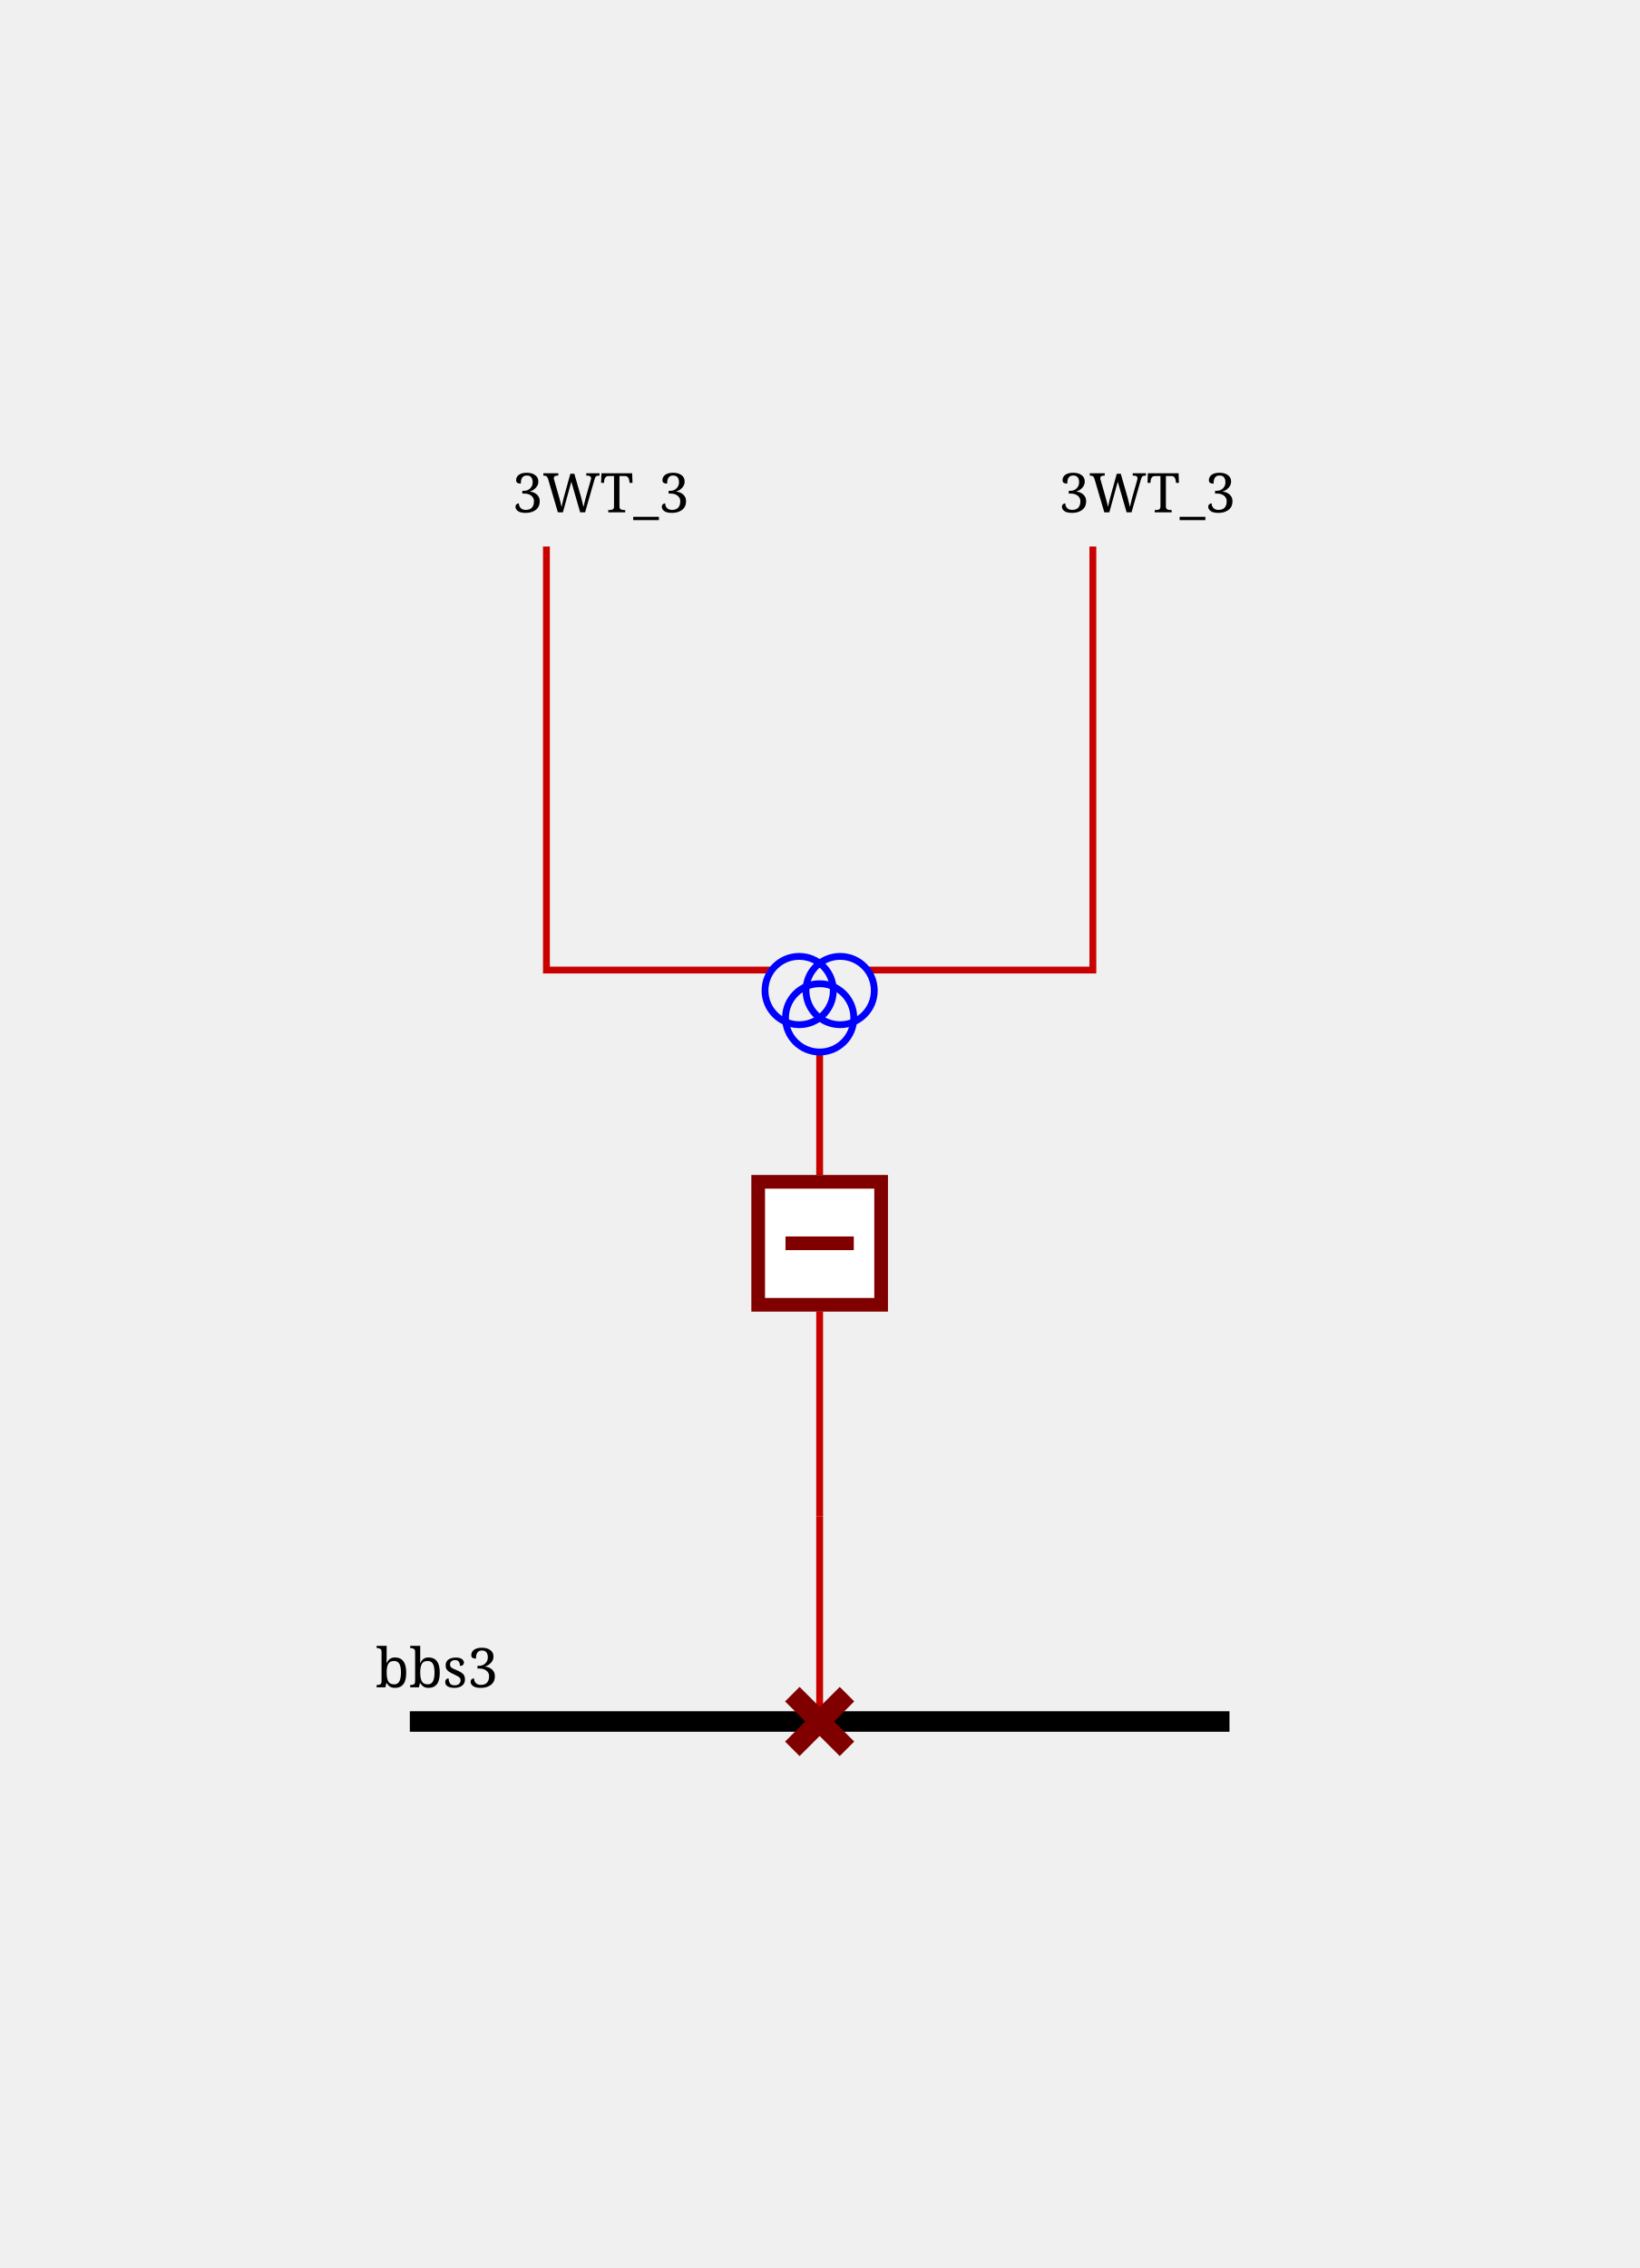
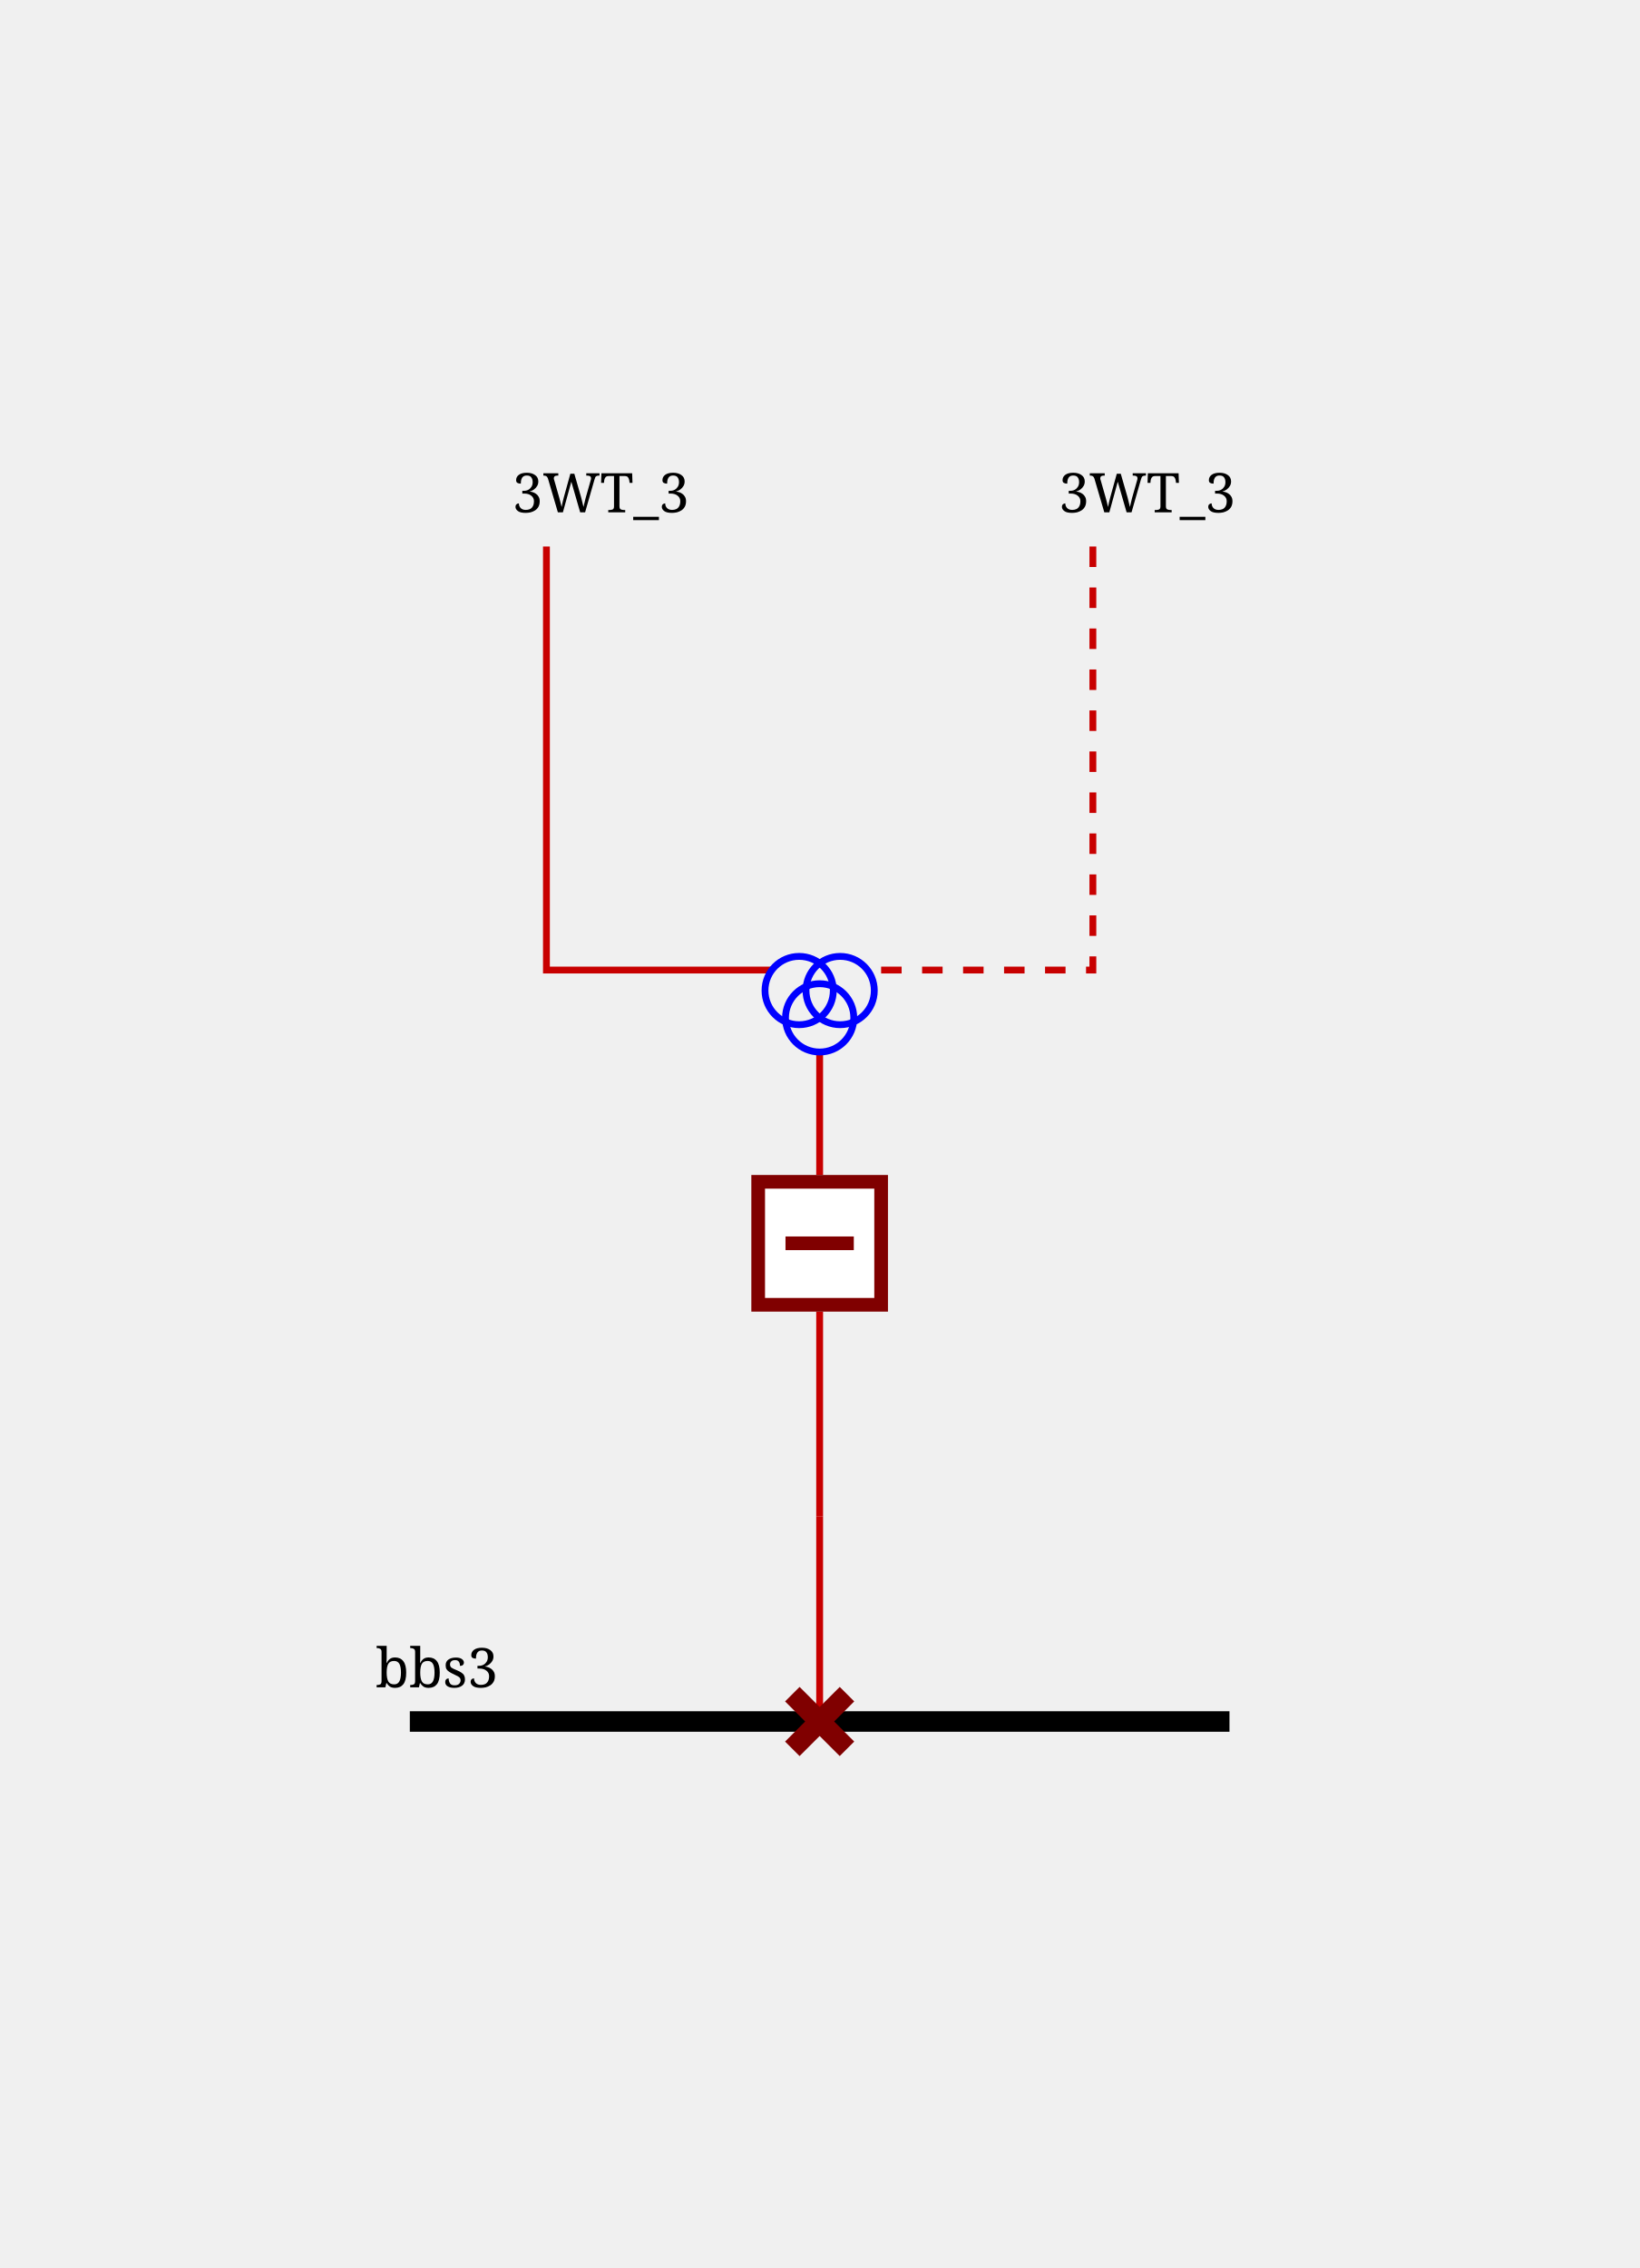
<svg xmlns="http://www.w3.org/2000/svg" height="332.0" viewBox="0 0 240.0 332.0" width="240.0">
  <style>
/* ----------------------------------------------------------------------- */
/* File: tautologies.css ------------------------------------------------- */
.sld-out .sld-arrow-in {visibility: hidden}
.sld-in .sld-arrow-out {visibility: hidden}
.sld-closed .sld-sw-open {visibility: hidden}
.sld-open .sld-sw-closed {visibility: hidden}
.sld-hidden-node {visibility: hidden}
.sld-top-feeder .sld-label {dominant-baseline: auto}
.sld-bottom-feeder .sld-label {dominant-baseline: hanging}
.sld-active-power .sld-label {dominant-baseline: mathematical}
.sld-reactive-power .sld-label {dominant-baseline: mathematical}
.sld-current .sld-label {dominant-baseline: mathematical}
/* ----------------------------------------------------------------------- */
/* File: baseVoltages.css ------------------------------------------------ */
.sld-vl300to500 {--sld-vl-color: #ff0000}
.sld-vl180to300 {--sld-vl-color: #228b22}
.sld-vl120to180 {--sld-vl-color: #01afaf}
.sld-vl70to120 {--sld-vl-color: #cc5500}
.sld-vl50to70 {--sld-vl-color: #a020f0}
.sld-vl30to50 {--sld-vl-color: #ff8290}
.sld-vl0to30 {--sld-vl-color: #abae28}
+ /* ----------------------------------------------------------------------- */
+ /* File : highlightLineStates.css ---------------------------------------- */
+ .sld-feeder-disconnected {stroke: black}
+ .sld-feeder-connected-disconnected {stroke-dasharray: 3,3}
+ .sld-feeder-disconnected-connected {stroke: black; stroke-dasharray: 3,3}
/* ----------------------------------------------------------------------- */
/* File : components.css ------------------------------------------------- */
/* Stroke black */
.sld-disconnector {stroke-width: 3; stroke: black; fill: none}
/* Stroke blue */
.sld-breaker {stroke-width: 2; stroke: blue; fill:white}
.sld-load-break-switch {stroke: blue; fill: white}
/* Stroke --sld-vl-color with fallback black */
.sld-bus-connection {fill: var(--sld-vl-color, black)}
.sld-cell-shape-flat .sld-bus-connection {visibility: hidden}
.sld-busbar-section {stroke: var(--sld-vl-color, black); stroke-width: 3; fill: none}
/* Stroke --sld-vl-color with fallback red */
.sld-wire {stroke: var(--sld-vl-color, #c80000); fill: none}
/* Stroke --sld-vl-color with fallback blue */
.sld-load {stroke: var(--sld-vl-color, blue); fill: none}
.sld-battery {stroke: var(--sld-vl-color, blue); fill: none}
.sld-generator {stroke: var(--sld-vl-color, blue); fill: none}
.sld-two-wt {stroke: var(--sld-vl-color, blue); fill: none}
.sld-three-wt {stroke: var(--sld-vl-color, blue); fill: none}
.sld-winding {stroke: var(--sld-vl-color, blue); fill: none}
.sld-capacitor {stroke: var(--sld-vl-color, blue); fill: none}
.sld-inductor {stroke: var(--sld-vl-color, blue); fill: none}
.sld-pst {stroke: var(--sld-vl-color, blue); fill: none}
.sld-pst-arrow {stroke: black; fill: none}
.sld-svc {stroke: var(--sld-vl-color, blue); fill: none}
.sld-vsc {stroke: var(--sld-vl-color, blue); font-size: 7.43px; fill: none}
/* Stroke none &amp; fill: --sld-vl-color */
.sld-node-infos {stroke: none; fill: var(--sld-vl-color, black)}
/* Stroke none &amp; fill: black */
.sld-node {stroke: none; fill: black}
.sld-flash {stroke: none; fill: black}
.sld-lock {stroke: none; fill: black}
.sld-unknown {stroke: none; fill: black}
/* Fonts */
.sld-label {stroke: none; fill: black; font: 8px serif}
.sld-angle, .sld-voltage {font: 10px serif}
.sld-graph-label {font: 12px serif}
/* Specific */
.sld-grid {stroke: #003700; stroke-dasharray: 1,10}
.sld-feeder-info.sld-active-power {fill:black}
.sld-feeder-info.sld-reactive-power {fill:blue}
.sld-feeder-info.sld-current {fill:purple}
.sld-frame {fill: var(--sld-background-color, transparent)}
/* Stroke maroon for fictitious switch */
.sld-breaker.sld-fictitious {stroke: maroon}
.sld-disconnector.sld-fictitious {stroke: maroon}
.sld-load-break-switch.sld-fictitious {stroke: maroon}
.sld-busbar-section.sld-fictitious {stroke: var(--sld-vl-color, #c80000); stroke-width: 1}

</style>
  <rect class="sld-frame" height="100%" width="100%" />
  <g>
    <g class="sld-busbar-section sld-vl50to70" id="idbbs3" transform="translate(60.0,252.0)">
      <line x1="0" x2="120.0" y1="0" y2="0" />
      <text class="sld-label" id="bbs3_NW_LABEL" x="-5.0" y="-5.0">bbs3</text>
    </g>
    <g class="sld-extern-cell sld-cell-direction-top" id="idEXTERN_32_0">
      <g class="sld-wire sld-vl50to70" id="_95_vl3_95_d3WT_95_3_95_INTERNAL_95_vl3_95_d3WT_95_3_45_b3WT_95_3">
        <polyline points="120.0,252.0,120.0,222.0" />
      </g>
      <g class="sld-wire sld-vl50to70" id="_95_vl3_95_INTERNAL_95_vl3_95_d3WT_95_3_45_b3WT_95_3_95_b3WT_95_3">
        <polyline points="120.0,222.0,120.0,192.0" />
      </g>
      <g class="sld-wire sld-vl50to70" id="_95_vl3_95_3WT_95_b3WT_95_3">
        <polyline points="120.0,154.0,120.0,172.0" />
      </g>
-       <g class="sld-wire sld-vl300to500" id="_95_vl3_95_3WT_95_ONE_95_3WT">
+       <g class="sld-wire sld-vl300to500 sld-feeder-disconnected" id="_95_vl3_95_3WT_95_ONE_95_3WT">
        <polyline points="80.0,80.0,80.0,142.0,113.0,142.0" />
      </g>
-       <g class="sld-wire sld-vl180to300" id="_95_vl3_95_3WT_95_TWO_95_3WT">
+       <g class="sld-wire sld-vl180to300 sld-feeder-disconnected-connected" id="_95_vl3_95_3WT_95_TWO_95_3WT">
        <polyline points="160.0,80.0,160.0,142.0,127.0,142.0" />
      </g>
      <g class="sld-disconnector sld-closed sld-fictitious sld-vl50to70" id="idd3WT_95_3" transform="translate(116.0,248.0)">
        <path class="sld-sw-closed" d="M0,0 8,8 M8,0 0,8" />
        <path class="sld-sw-open" d="M8,0 0,8" />
      </g>
      <g class="sld-node sld-hidden-node sld-fictitious sld-vl50to70" id="idINTERNAL_95_vl3_95_d3WT_95_3_45_b3WT_95_3" transform="translate(116.0,218.0)">
        <circle cx="4" cy="4" r="4" />
      </g>
      <g class="sld-breaker sld-open sld-fictitious sld-vl50to70" id="idb3WT_95_3" transform="translate(110.0,172.0)">
        <path class="sld-sw-closed" d="M1,1 V19 H19 V1z M10,5 V15" />
        <path class="sld-sw-open" d="M1,1 V19 H19 V1z M5,10 H15" />
      </g>
      <g class="sld-three-wt sld-fictitious" id="id3WT" transform="translate(112.0,130.0)">
        <circle class="sld-vl300to500 sld-winding" cx="5" cy="15" r="5" />
        <circle class="sld-vl180to300 sld-winding" cx="11" cy="15" r="5" />
        <circle class="sld-vl50to70 sld-winding" cx="8" cy="19" r="5" />
      </g>
      <g class="sld-top-feeder sld-vl50to70" id="id3WT_95_ONE" transform="translate(80.0,80.0)">
        <text class="sld-label" id="3WT_ONE_N_LABEL" x="-5.0" y="-5.0">3WT_3</text>
      </g>
      <g class="sld-top-feeder sld-vl50to70" id="id3WT_95_TWO" transform="translate(160.0,80.0)">
        <text class="sld-label" id="3WT_TWO_N_LABEL" x="-5.0" y="-5.0">3WT_3</text>
      </g>
    </g>
  </g>
</svg>
